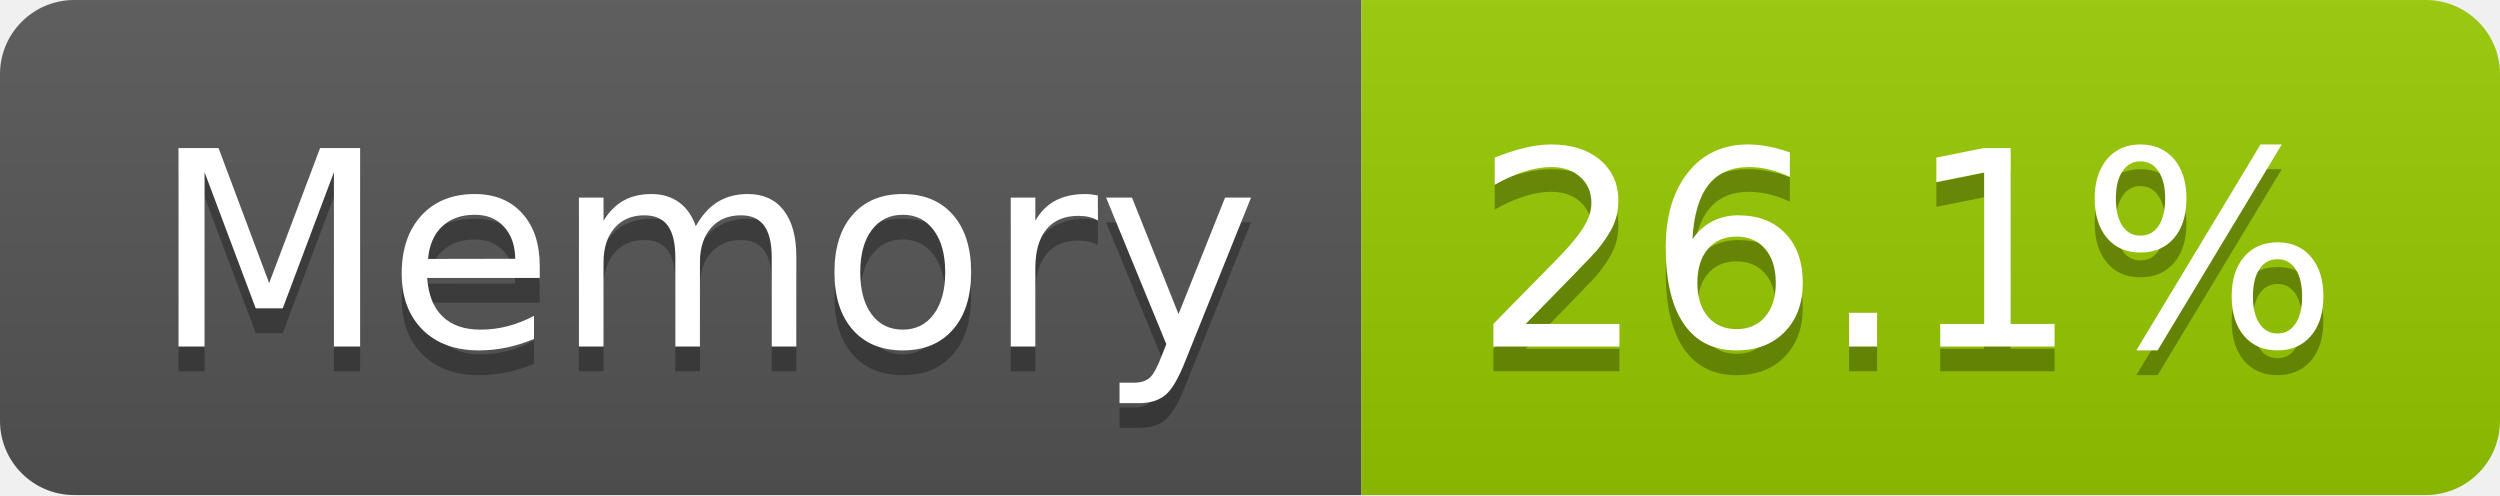
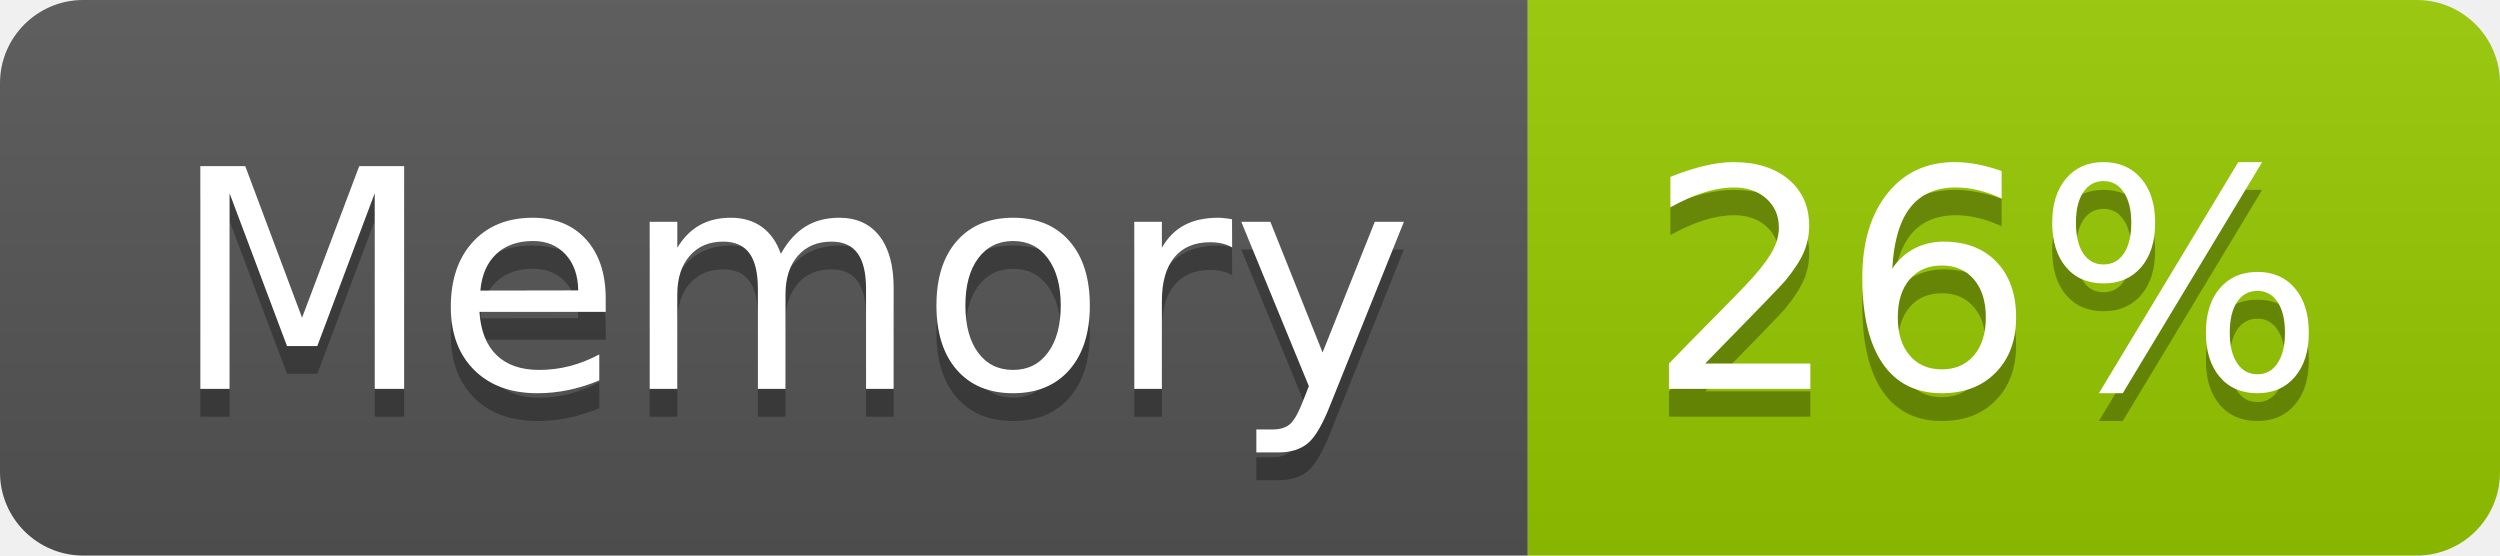
- <svg xmlns="http://www.w3.org/2000/svg" width="101" height="20" role="img" aria-label="Memory: 26.1%">
+ <svg xmlns="http://www.w3.org/2000/svg" width="90" height="20" role="img" aria-label="Memory: 26%">
  <linearGradient id="s" x2="0" y2="100%">
    <stop offset="0" stop-color="#bbb" stop-opacity=".1" />
    <stop offset="1" stop-opacity=".1" />
  </linearGradient>
  <clipPath id="r">
-     <rect width="101" height="20" rx="3" fill="#fff" />
+     <rect width="90" height="20" rx="3" fill="#fff" />
  </clipPath>
  <g clip-path="url(#r)">
    <rect width="55" height="20" fill="#555" />
-     <rect x="55" width="46" height="20" fill="#97ca00" />
-     <rect width="101" height="20" fill="url(#s)" />
+     <rect x="55" width="35" height="20" fill="#97ca00" />
+     <rect width="90" height="20" fill="url(#s)" />
  </g>
  <g fill="#fff" text-anchor="middle" font-family="Verdana,Geneva,DejaVu Sans,sans-serif" text-rendering="geometricPrecision" font-size="110">
    <text aria-hidden="true" x="285" y="150" fill="#010101" fill-opacity=".3" transform="scale(.1)" textLength="437">Memory</text>
    <text x="285" y="140" transform="scale(.1)" fill="#fff" textLength="437">Memory</text>
-     <text aria-hidden="true" x="770" y="150" fill="#010101" fill-opacity=".3" transform="scale(.1)" textLength="352">26.1%</text>
-     <text x="770" y="140" transform="scale(.1)" fill="#fff" textLength="352">26.1%</text>
+     <text aria-hidden="true" x="715" y="150" fill="#010101" fill-opacity=".3" transform="scale(.1)" textLength="247">26%</text>
+     <text x="715" y="140" transform="scale(.1)" fill="#fff" textLength="247">26%</text>
  </g>
</svg>
